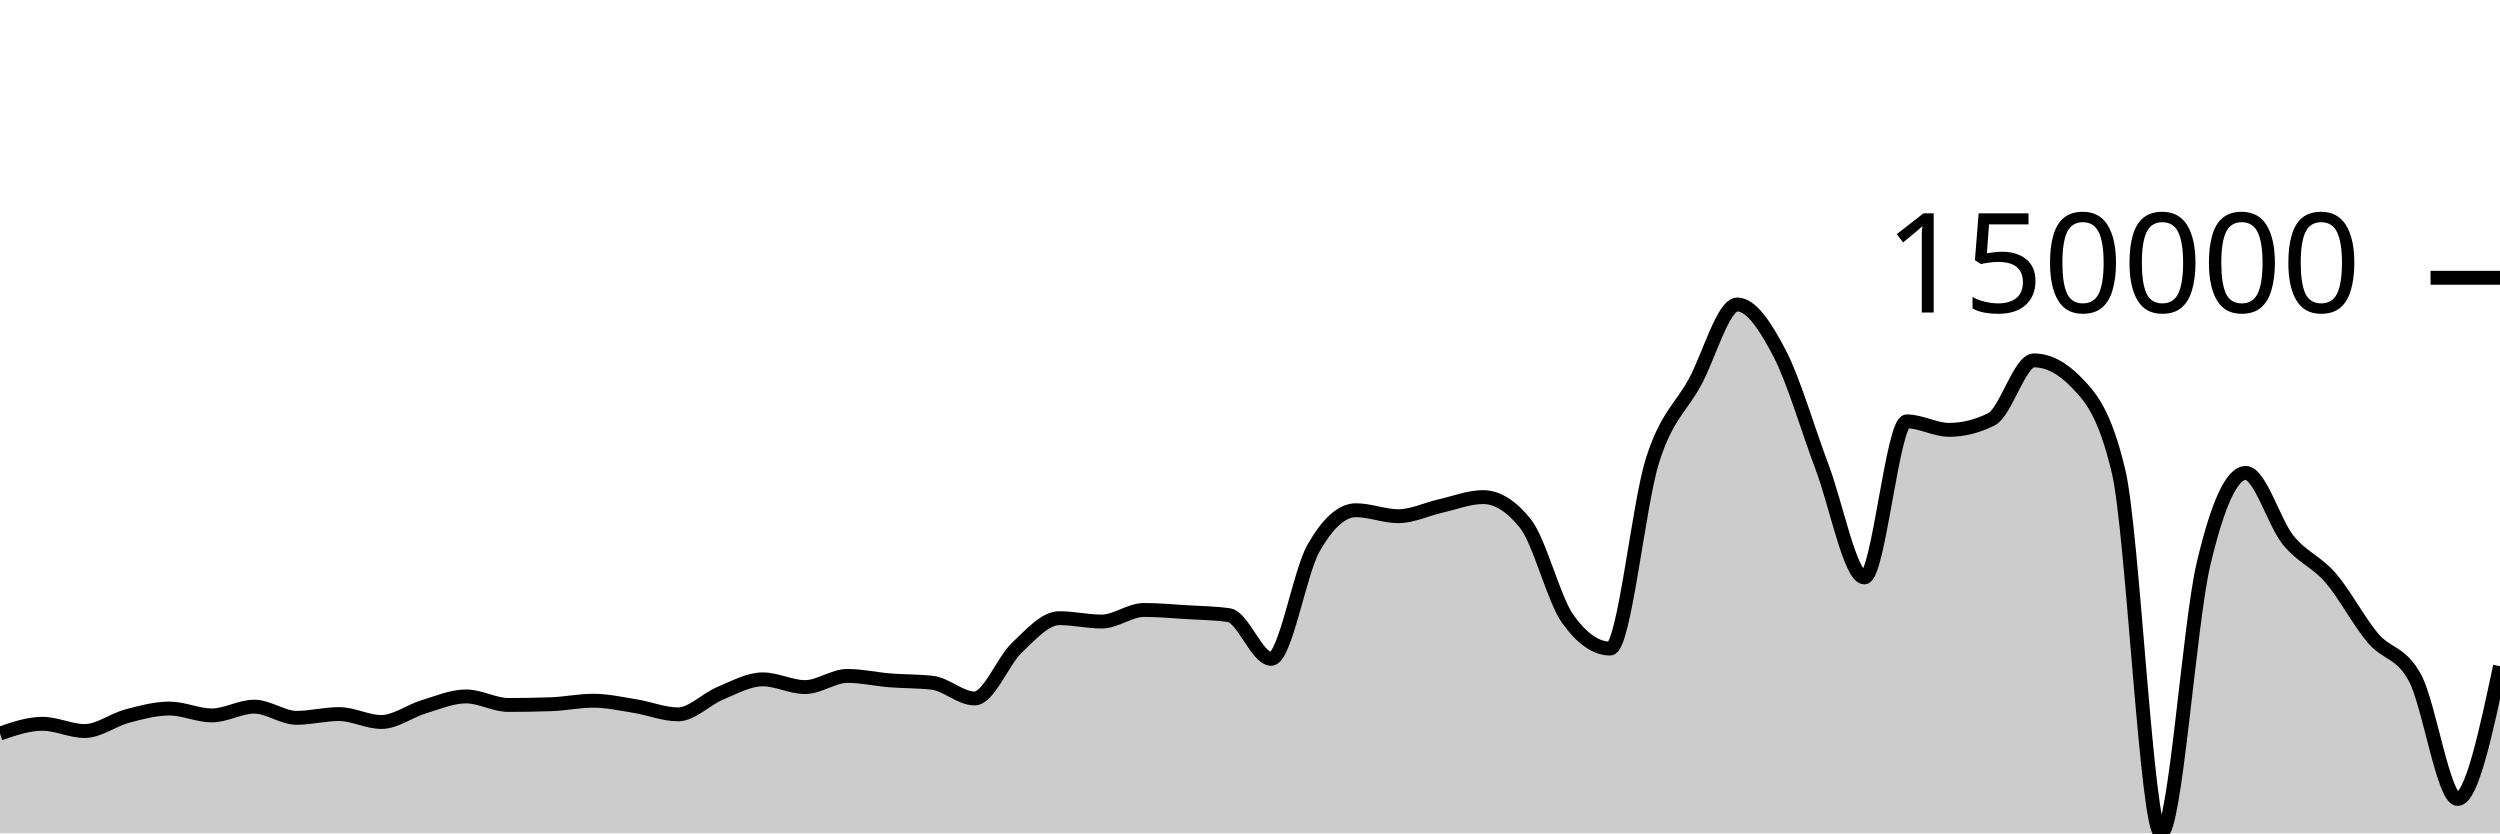
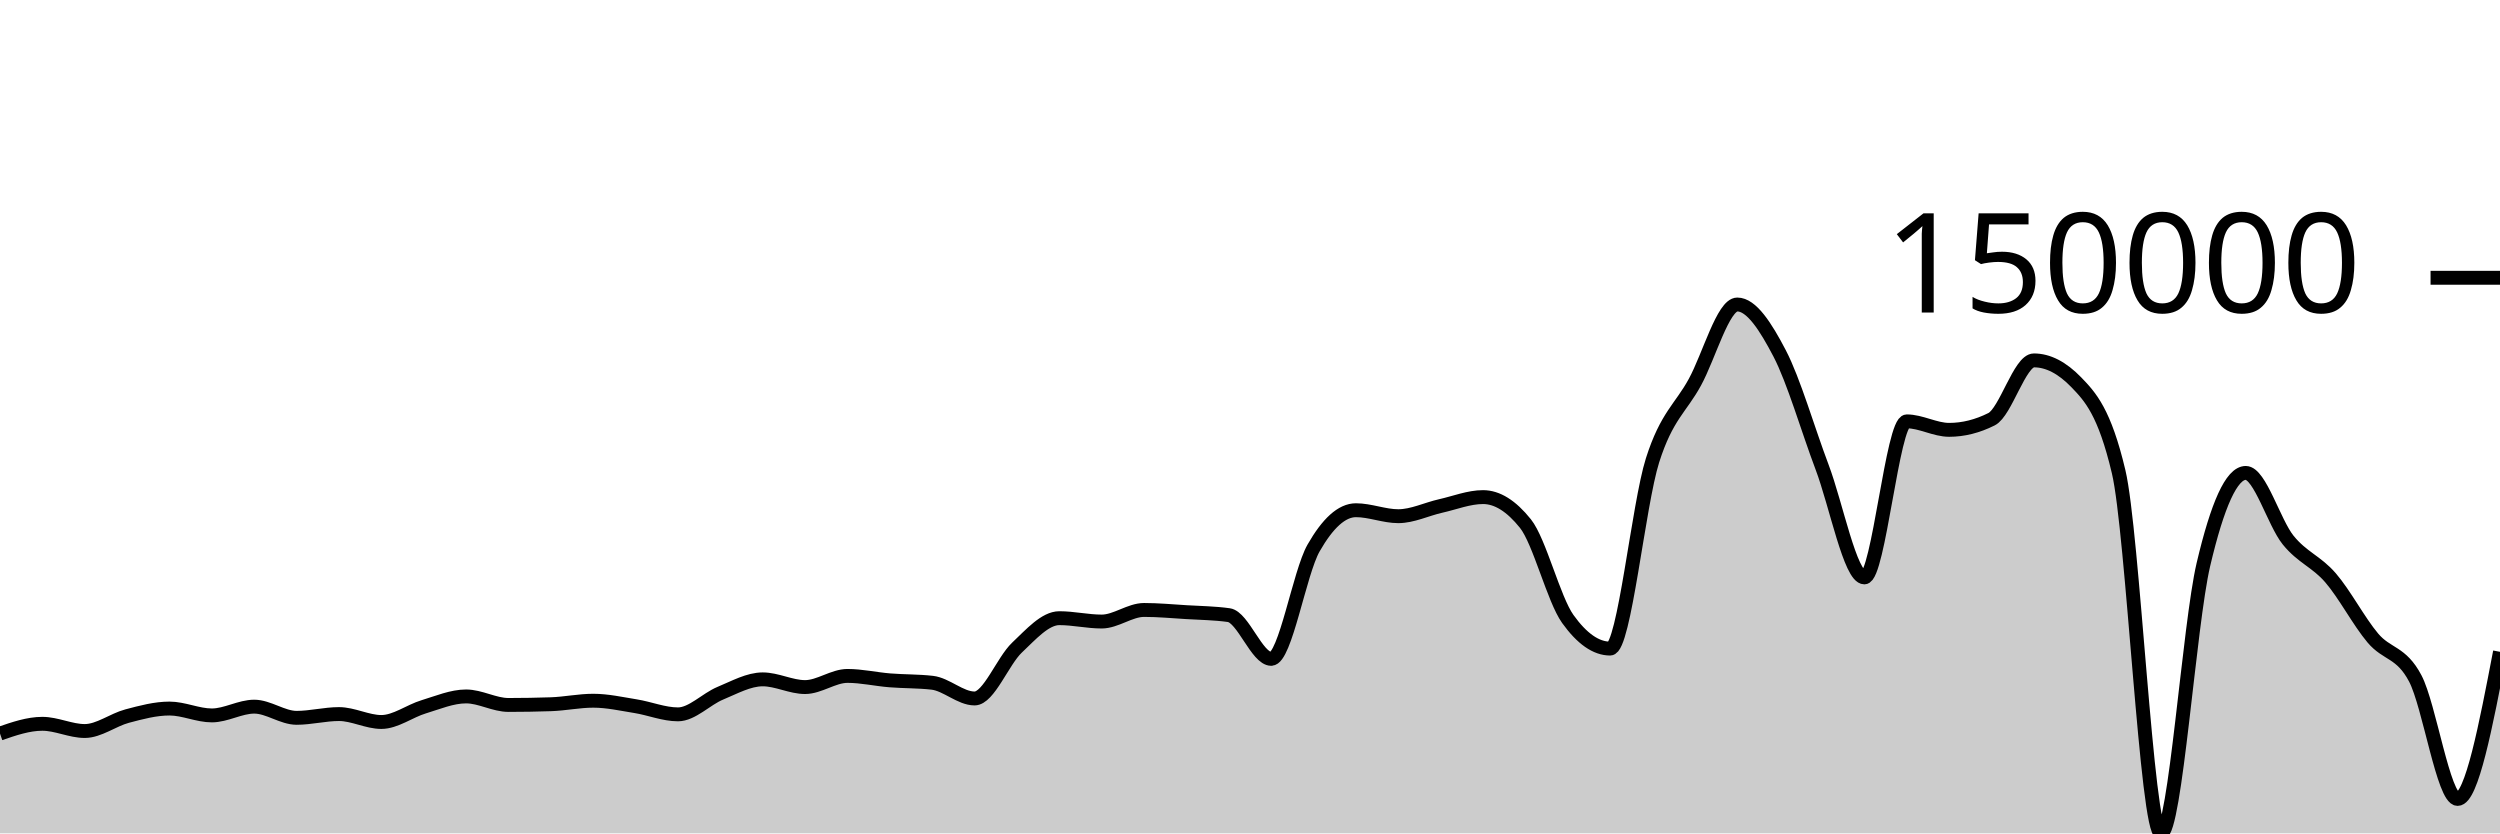
<svg xmlns="http://www.w3.org/2000/svg" viewBox="0 0 180 60">
  <g transform="translate(0,20)">
-     <path class="area" fill="rgba(0, 0, 0, 0.2)" d="M0,32.816C1.017,32.465,2.034,32.114,3.051,32.114C4.068,32.114,5.085,32.633,6.102,32.633C7.119,32.633,8.136,31.829,9.153,31.559C10.169,31.29,11.186,31.015,12.203,31.015C13.22,31.015,14.237,31.51,15.254,31.51C16.271,31.51,17.288,30.879,18.305,30.879C19.322,30.879,20.339,31.684,21.356,31.684C22.373,31.684,23.39,31.413,24.407,31.413C25.424,31.413,26.441,31.983,27.458,31.983C28.475,31.983,29.492,31.196,30.508,30.889C31.525,30.582,32.542,30.143,33.559,30.143C34.576,30.143,35.593,30.757,36.61,30.757C37.627,30.757,38.644,30.739,39.661,30.705C40.678,30.671,41.695,30.452,42.712,30.452C43.729,30.452,44.746,30.683,45.763,30.846C46.78,31.01,47.797,31.434,48.814,31.434C49.831,31.434,50.847,30.332,51.864,29.912C52.881,29.492,53.898,28.914,54.915,28.914C55.932,28.914,56.949,29.469,57.966,29.469C58.983,29.469,60,28.666,61.017,28.666C62.034,28.666,63.051,28.903,64.068,28.985C65.085,29.067,66.102,29.042,67.119,29.158C68.136,29.273,69.153,30.29,70.169,30.29C71.186,30.29,72.203,27.595,73.22,26.631C74.237,25.668,75.254,24.509,76.271,24.509C77.288,24.509,78.305,24.751,79.322,24.751C80.339,24.751,81.356,23.917,82.373,23.917C83.39,23.917,84.407,24.013,85.424,24.075C86.441,24.137,87.458,24.146,88.475,24.289C89.492,24.432,90.508,27.438,91.525,27.438C92.542,27.438,93.559,21.242,94.576,19.458C95.593,17.675,96.61,16.736,97.627,16.736C98.644,16.736,99.661,17.166,100.678,17.166C101.695,17.166,102.712,16.659,103.729,16.43C104.746,16.201,105.763,15.791,106.78,15.791C107.797,15.791,108.814,16.427,109.831,17.697C110.847,18.967,111.864,23.145,112.881,24.566C113.898,25.987,114.915,26.698,115.932,26.698C116.949,26.698,117.966,16.338,118.983,13.14C120,9.943,121.017,9.384,122.034,7.514C123.051,5.645,124.068,1.924,125.085,1.924C126.102,1.924,127.119,3.499,128.136,5.449C129.153,7.398,130.169,10.932,131.186,13.62C132.203,16.307,133.22,21.574,134.237,21.574C135.254,21.574,136.271,10.338,137.288,10.338C138.305,10.338,139.322,10.949,140.339,10.949C141.356,10.949,142.373,10.694,143.39,10.184C144.407,9.674,145.424,5.948,146.441,5.948C147.458,5.948,148.475,6.473,149.492,7.523C150.508,8.573,151.525,9.67,152.542,13.966C153.559,18.261,154.576,40,155.593,40C156.61,40,157.627,24.974,158.644,20.649C159.661,16.324,160.678,14.05,161.695,14.05C162.712,14.05,163.729,17.627,164.746,18.886C165.763,20.144,166.78,20.425,167.797,21.601C168.814,22.777,169.831,24.733,170.847,25.94C171.864,27.147,172.881,26.914,173.898,28.845C174.915,30.776,175.932,37.524,176.949,37.524C177.966,37.524,178.983,32.745,180,27.966L180,40C178.983,40,177.966,40,176.949,40C175.932,40,174.915,40,173.898,40C172.881,40,171.864,40,170.847,40C169.831,40,168.814,40,167.797,40C166.78,40,165.763,40,164.746,40C163.729,40,162.712,40,161.695,40C160.678,40,159.661,40,158.644,40C157.627,40,156.61,40,155.593,40C154.576,40,153.559,40,152.542,40C151.525,40,150.508,40,149.492,40C148.475,40,147.458,40,146.441,40C145.424,40,144.407,40,143.39,40C142.373,40,141.356,40,140.339,40C139.322,40,138.305,40,137.288,40C136.271,40,135.254,40,134.237,40C133.22,40,132.203,40,131.186,40C130.169,40,129.153,40,128.136,40C127.119,40,126.102,40,125.085,40C124.068,40,123.051,40,122.034,40C121.017,40,120,40,118.983,40C117.966,40,116.949,40,115.932,40C114.915,40,113.898,40,112.881,40C111.864,40,110.847,40,109.831,40C108.814,40,107.797,40,106.78,40C105.763,40,104.746,40,103.729,40C102.712,40,101.695,40,100.678,40C99.661,40,98.644,40,97.627,40C96.61,40,95.593,40,94.576,40C93.559,40,92.542,40,91.525,40C90.508,40,89.492,40,88.475,40C87.458,40,86.441,40,85.424,40C84.407,40,83.39,40,82.373,40C81.356,40,80.339,40,79.322,40C78.305,40,77.288,40,76.271,40C75.254,40,74.237,40,73.22,40C72.203,40,71.186,40,70.169,40C69.153,40,68.136,40,67.119,40C66.102,40,65.085,40,64.068,40C63.051,40,62.034,40,61.017,40C60,40,58.983,40,57.966,40C56.949,40,55.932,40,54.915,40C53.898,40,52.881,40,51.864,40C50.847,40,49.831,40,48.814,40C47.797,40,46.78,40,45.763,40C44.746,40,43.729,40,42.712,40C41.695,40,40.678,40,39.661,40C38.644,40,37.627,40,36.61,40C35.593,40,34.576,40,33.559,40C32.542,40,31.525,40,30.508,40C29.492,40,28.475,40,27.458,40C26.441,40,25.424,40,24.407,40C23.39,40,22.373,40,21.356,40C20.339,40,19.322,40,18.305,40C17.288,40,16.271,40,15.254,40C14.237,40,13.22,40,12.203,40C11.186,40,10.169,40,9.153,40C8.136,40,7.119,40,6.102,40C5.085,40,4.068,40,3.051,40C2.034,40,1.017,40,0,40Z" />
-     <path class="line" stroke="black" fill="none" d="M0,32.816C1.017,32.465,2.034,32.114,3.051,32.114C4.068,32.114,5.085,32.633,6.102,32.633C7.119,32.633,8.136,31.829,9.153,31.559C10.169,31.29,11.186,31.015,12.203,31.015C13.22,31.015,14.237,31.51,15.254,31.51C16.271,31.51,17.288,30.879,18.305,30.879C19.322,30.879,20.339,31.684,21.356,31.684C22.373,31.684,23.39,31.413,24.407,31.413C25.424,31.413,26.441,31.983,27.458,31.983C28.475,31.983,29.492,31.196,30.508,30.889C31.525,30.582,32.542,30.143,33.559,30.143C34.576,30.143,35.593,30.757,36.61,30.757C37.627,30.757,38.644,30.739,39.661,30.705C40.678,30.671,41.695,30.452,42.712,30.452C43.729,30.452,44.746,30.683,45.763,30.846C46.78,31.01,47.797,31.434,48.814,31.434C49.831,31.434,50.847,30.332,51.864,29.912C52.881,29.492,53.898,28.914,54.915,28.914C55.932,28.914,56.949,29.469,57.966,29.469C58.983,29.469,60,28.666,61.017,28.666C62.034,28.666,63.051,28.903,64.068,28.985C65.085,29.067,66.102,29.042,67.119,29.158C68.136,29.273,69.153,30.29,70.169,30.29C71.186,30.29,72.203,27.595,73.22,26.631C74.237,25.668,75.254,24.509,76.271,24.509C77.288,24.509,78.305,24.751,79.322,24.751C80.339,24.751,81.356,23.917,82.373,23.917C83.39,23.917,84.407,24.013,85.424,24.075C86.441,24.137,87.458,24.146,88.475,24.289C89.492,24.432,90.508,27.438,91.525,27.438C92.542,27.438,93.559,21.242,94.576,19.458C95.593,17.675,96.61,16.736,97.627,16.736C98.644,16.736,99.661,17.166,100.678,17.166C101.695,17.166,102.712,16.659,103.729,16.43C104.746,16.201,105.763,15.791,106.78,15.791C107.797,15.791,108.814,16.427,109.831,17.697C110.847,18.967,111.864,23.145,112.881,24.566C113.898,25.987,114.915,26.698,115.932,26.698C116.949,26.698,117.966,16.338,118.983,13.14C120,9.943,121.017,9.384,122.034,7.514C123.051,5.645,124.068,1.924,125.085,1.924C126.102,1.924,127.119,3.499,128.136,5.449C129.153,7.398,130.169,10.932,131.186,13.62C132.203,16.307,133.22,21.574,134.237,21.574C135.254,21.574,136.271,10.338,137.288,10.338C138.305,10.338,139.322,10.949,140.339,10.949C141.356,10.949,142.373,10.694,143.39,10.184C144.407,9.674,145.424,5.948,146.441,5.948C147.458,5.948,148.475,6.473,149.492,7.523C150.508,8.573,151.525,9.67,152.542,13.966C153.559,18.261,154.576,40,155.593,40C156.61,40,157.627,24.974,158.644,20.649C159.661,16.324,160.678,14.05,161.695,14.05C162.712,14.05,163.729,17.627,164.746,18.886C165.763,20.144,166.78,20.425,167.797,21.601C168.814,22.777,169.831,24.733,170.847,25.94C171.864,27.147,172.881,26.914,173.898,28.845C174.915,30.776,175.932,37.524,176.949,37.524C177.966,37.524,178.983,32.745,180,27.966" />
+     <path class="area" fill="rgba(0, 0, 0, 0.2)" d="M0,32.816C1.017,32.465,2.034,32.114,3.051,32.114C4.068,32.114,5.085,32.633,6.102,32.633C7.119,32.633,8.136,31.829,9.153,31.559C10.169,31.29,11.186,31.015,12.203,31.015C13.22,31.015,14.237,31.51,15.254,31.51C16.271,31.51,17.288,30.879,18.305,30.879C19.322,30.879,20.339,31.684,21.356,31.684C22.373,31.684,23.39,31.413,24.407,31.413C25.424,31.413,26.441,31.983,27.458,31.983C28.475,31.983,29.492,31.196,30.508,30.889C31.525,30.582,32.542,30.143,33.559,30.143C34.576,30.143,35.593,30.757,36.61,30.757C37.627,30.757,38.644,30.739,39.661,30.705C40.678,30.671,41.695,30.452,42.712,30.452C43.729,30.452,44.746,30.683,45.763,30.846C46.78,31.01,47.797,31.434,48.814,31.434C49.831,31.434,50.847,30.332,51.864,29.912C52.881,29.492,53.898,28.914,54.915,28.914C55.932,28.914,56.949,29.469,57.966,29.469C58.983,29.469,60,28.666,61.017,28.666C62.034,28.666,63.051,28.903,64.068,28.985C65.085,29.067,66.102,29.042,67.119,29.158C68.136,29.273,69.153,30.29,70.169,30.29C71.186,30.29,72.203,27.595,73.22,26.631C74.237,25.668,75.254,24.509,76.271,24.509C77.288,24.509,78.305,24.751,79.322,24.751C80.339,24.751,81.356,23.917,82.373,23.917C83.39,23.917,84.407,24.013,85.424,24.075C86.441,24.137,87.458,24.146,88.475,24.289C89.492,24.432,90.508,27.438,91.525,27.438C92.542,27.438,93.559,21.242,94.576,19.458C95.593,17.675,96.61,16.736,97.627,16.736C98.644,16.736,99.661,17.166,100.678,17.166C101.695,17.166,102.712,16.659,103.729,16.43C104.746,16.201,105.763,15.791,106.78,15.791C107.797,15.791,108.814,16.427,109.831,17.697C110.847,18.967,111.864,23.145,112.881,24.566C113.898,25.987,114.915,26.698,115.932,26.698C116.949,26.698,117.966,16.338,118.983,13.14C120,9.943,121.017,9.384,122.034,7.514C123.051,5.645,124.068,1.924,125.085,1.924C126.102,1.924,127.119,3.499,128.136,5.449C129.153,7.398,130.169,10.932,131.186,13.62C132.203,16.307,133.22,21.574,134.237,21.574C135.254,21.574,136.271,10.338,137.288,10.338C138.305,10.338,139.322,10.949,140.339,10.949C141.356,10.949,142.373,10.694,143.39,10.184C144.407,9.674,145.424,5.948,146.441,5.948C147.458,5.948,148.475,6.473,149.492,7.523C150.508,8.573,151.525,9.67,152.542,13.966C153.559,18.261,154.576,40,155.593,40C156.61,40,157.627,24.974,158.644,20.649C159.661,16.324,160.678,14.05,161.695,14.05C162.712,14.05,163.729,17.627,164.746,18.886C165.763,20.144,166.78,20.425,167.797,21.601C168.814,22.777,169.831,24.733,170.847,25.94C171.864,27.147,172.881,26.914,173.898,28.845C174.915,30.776,175.932,37.524,176.949,37.524C177.966,37.524,178.983,32.228,180,26.931L180,40C178.983,40,177.966,40,176.949,40C175.932,40,174.915,40,173.898,40C172.881,40,171.864,40,170.847,40C169.831,40,168.814,40,167.797,40C166.78,40,165.763,40,164.746,40C163.729,40,162.712,40,161.695,40C160.678,40,159.661,40,158.644,40C157.627,40,156.61,40,155.593,40C154.576,40,153.559,40,152.542,40C151.525,40,150.508,40,149.492,40C148.475,40,147.458,40,146.441,40C145.424,40,144.407,40,143.39,40C142.373,40,141.356,40,140.339,40C139.322,40,138.305,40,137.288,40C136.271,40,135.254,40,134.237,40C133.22,40,132.203,40,131.186,40C130.169,40,129.153,40,128.136,40C127.119,40,126.102,40,125.085,40C124.068,40,123.051,40,122.034,40C121.017,40,120,40,118.983,40C117.966,40,116.949,40,115.932,40C114.915,40,113.898,40,112.881,40C111.864,40,110.847,40,109.831,40C108.814,40,107.797,40,106.78,40C105.763,40,104.746,40,103.729,40C102.712,40,101.695,40,100.678,40C99.661,40,98.644,40,97.627,40C96.61,40,95.593,40,94.576,40C93.559,40,92.542,40,91.525,40C90.508,40,89.492,40,88.475,40C87.458,40,86.441,40,85.424,40C84.407,40,83.39,40,82.373,40C81.356,40,80.339,40,79.322,40C78.305,40,77.288,40,76.271,40C75.254,40,74.237,40,73.22,40C72.203,40,71.186,40,70.169,40C69.153,40,68.136,40,67.119,40C66.102,40,65.085,40,64.068,40C63.051,40,62.034,40,61.017,40C60,40,58.983,40,57.966,40C56.949,40,55.932,40,54.915,40C53.898,40,52.881,40,51.864,40C50.847,40,49.831,40,48.814,40C47.797,40,46.78,40,45.763,40C44.746,40,43.729,40,42.712,40C41.695,40,40.678,40,39.661,40C38.644,40,37.627,40,36.61,40C35.593,40,34.576,40,33.559,40C32.542,40,31.525,40,30.508,40C29.492,40,28.475,40,27.458,40C26.441,40,25.424,40,24.407,40C23.39,40,22.373,40,21.356,40C20.339,40,19.322,40,18.305,40C17.288,40,16.271,40,15.254,40C14.237,40,13.22,40,12.203,40C11.186,40,10.169,40,9.153,40C8.136,40,7.119,40,6.102,40C5.085,40,4.068,40,3.051,40C2.034,40,1.017,40,0,40Z" />
+     <path class="line" stroke="black" fill="none" d="M0,32.816C1.017,32.465,2.034,32.114,3.051,32.114C4.068,32.114,5.085,32.633,6.102,32.633C7.119,32.633,8.136,31.829,9.153,31.559C10.169,31.29,11.186,31.015,12.203,31.015C13.22,31.015,14.237,31.51,15.254,31.51C16.271,31.51,17.288,30.879,18.305,30.879C19.322,30.879,20.339,31.684,21.356,31.684C22.373,31.684,23.39,31.413,24.407,31.413C25.424,31.413,26.441,31.983,27.458,31.983C28.475,31.983,29.492,31.196,30.508,30.889C31.525,30.582,32.542,30.143,33.559,30.143C34.576,30.143,35.593,30.757,36.61,30.757C37.627,30.757,38.644,30.739,39.661,30.705C40.678,30.671,41.695,30.452,42.712,30.452C43.729,30.452,44.746,30.683,45.763,30.846C46.78,31.01,47.797,31.434,48.814,31.434C49.831,31.434,50.847,30.332,51.864,29.912C52.881,29.492,53.898,28.914,54.915,28.914C55.932,28.914,56.949,29.469,57.966,29.469C58.983,29.469,60,28.666,61.017,28.666C62.034,28.666,63.051,28.903,64.068,28.985C65.085,29.067,66.102,29.042,67.119,29.158C68.136,29.273,69.153,30.29,70.169,30.29C71.186,30.29,72.203,27.595,73.22,26.631C74.237,25.668,75.254,24.509,76.271,24.509C77.288,24.509,78.305,24.751,79.322,24.751C80.339,24.751,81.356,23.917,82.373,23.917C83.39,23.917,84.407,24.013,85.424,24.075C86.441,24.137,87.458,24.146,88.475,24.289C89.492,24.432,90.508,27.438,91.525,27.438C92.542,27.438,93.559,21.242,94.576,19.458C95.593,17.675,96.61,16.736,97.627,16.736C98.644,16.736,99.661,17.166,100.678,17.166C101.695,17.166,102.712,16.659,103.729,16.43C104.746,16.201,105.763,15.791,106.78,15.791C107.797,15.791,108.814,16.427,109.831,17.697C110.847,18.967,111.864,23.145,112.881,24.566C113.898,25.987,114.915,26.698,115.932,26.698C116.949,26.698,117.966,16.338,118.983,13.14C120,9.943,121.017,9.384,122.034,7.514C123.051,5.645,124.068,1.924,125.085,1.924C126.102,1.924,127.119,3.499,128.136,5.449C129.153,7.398,130.169,10.932,131.186,13.62C132.203,16.307,133.22,21.574,134.237,21.574C135.254,21.574,136.271,10.338,137.288,10.338C138.305,10.338,139.322,10.949,140.339,10.949C141.356,10.949,142.373,10.694,143.39,10.184C144.407,9.674,145.424,5.948,146.441,5.948C147.458,5.948,148.475,6.473,149.492,7.523C150.508,8.573,151.525,9.67,152.542,13.966C153.559,18.261,154.576,40,155.593,40C156.61,40,157.627,24.974,158.644,20.649C159.661,16.324,160.678,14.05,161.695,14.05C162.712,14.05,163.729,17.627,164.746,18.886C165.763,20.144,166.78,20.425,167.797,21.601C168.814,22.777,169.831,24.733,170.847,25.94C171.864,27.147,172.881,26.914,173.898,28.845C174.915,30.776,175.932,37.524,176.949,37.524C177.966,37.524,178.983,32.228,180,26.931" />
    <path class="axis-ceiling" stroke-width="1" stroke="black" fill="none" d="M175,0L180,0" />
    <text class="axis-ceiling-label" font-family="sans-serif" text-anchor="end" font-size="10px" x="170" y="2.5">150000</text>
  </g>
</svg>
